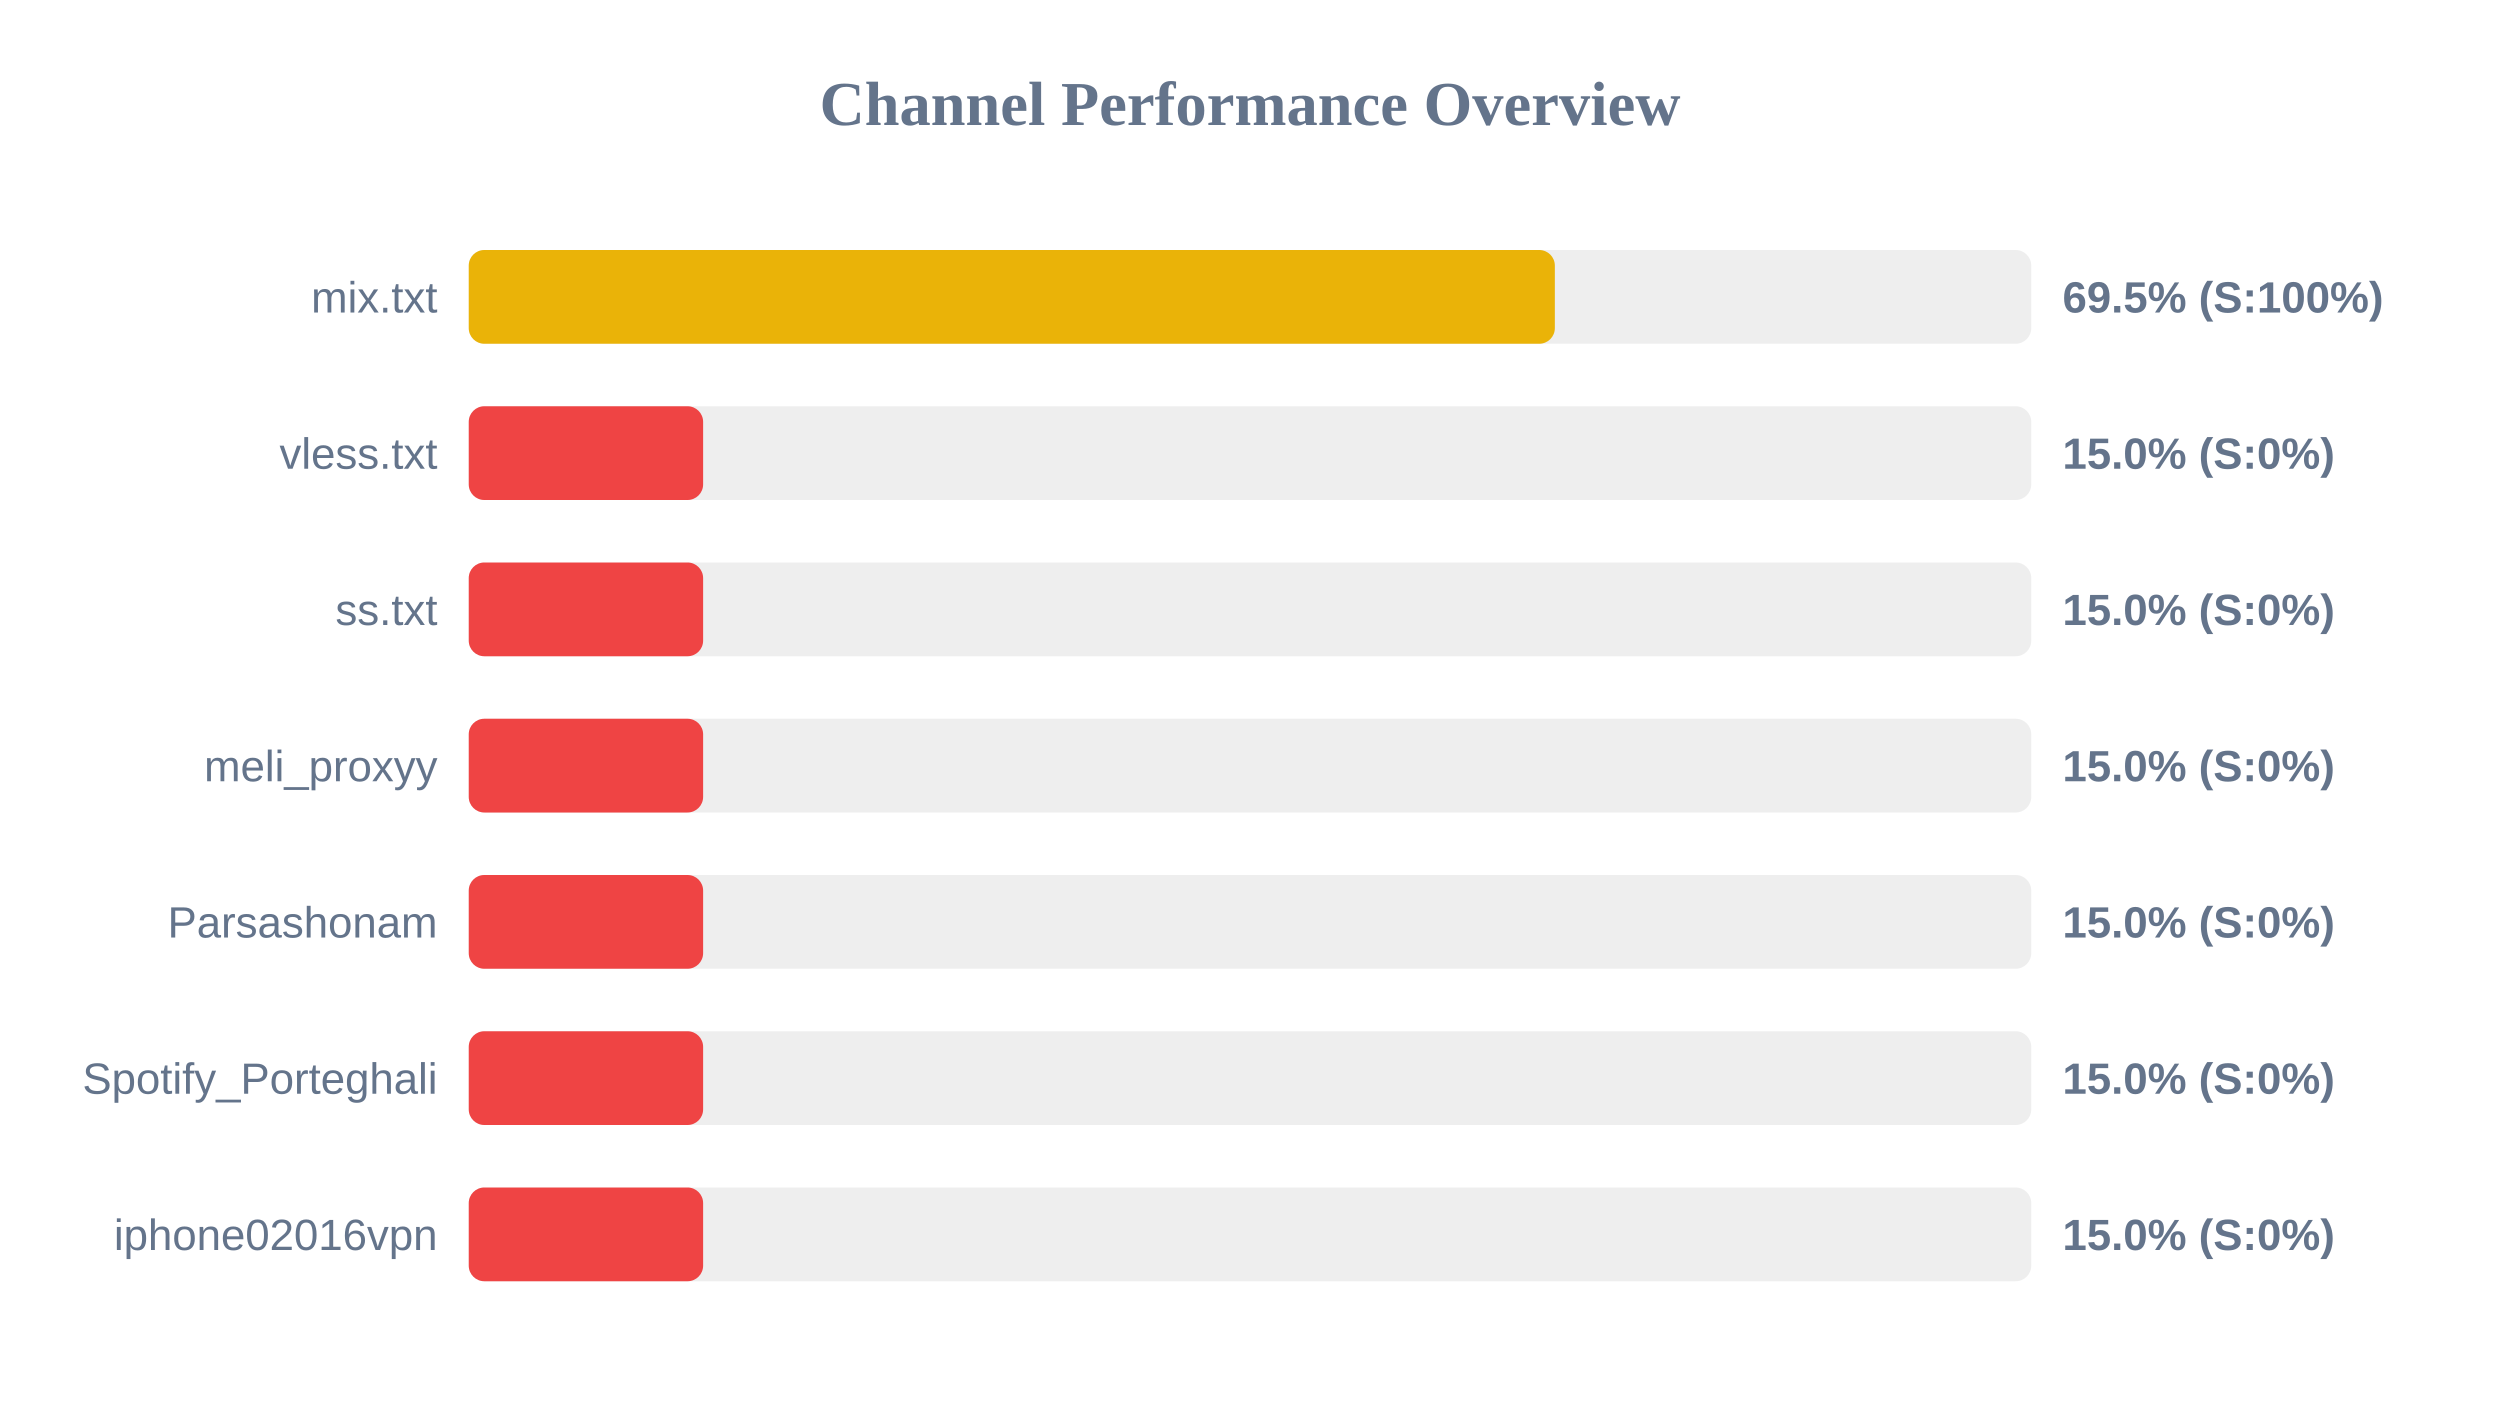
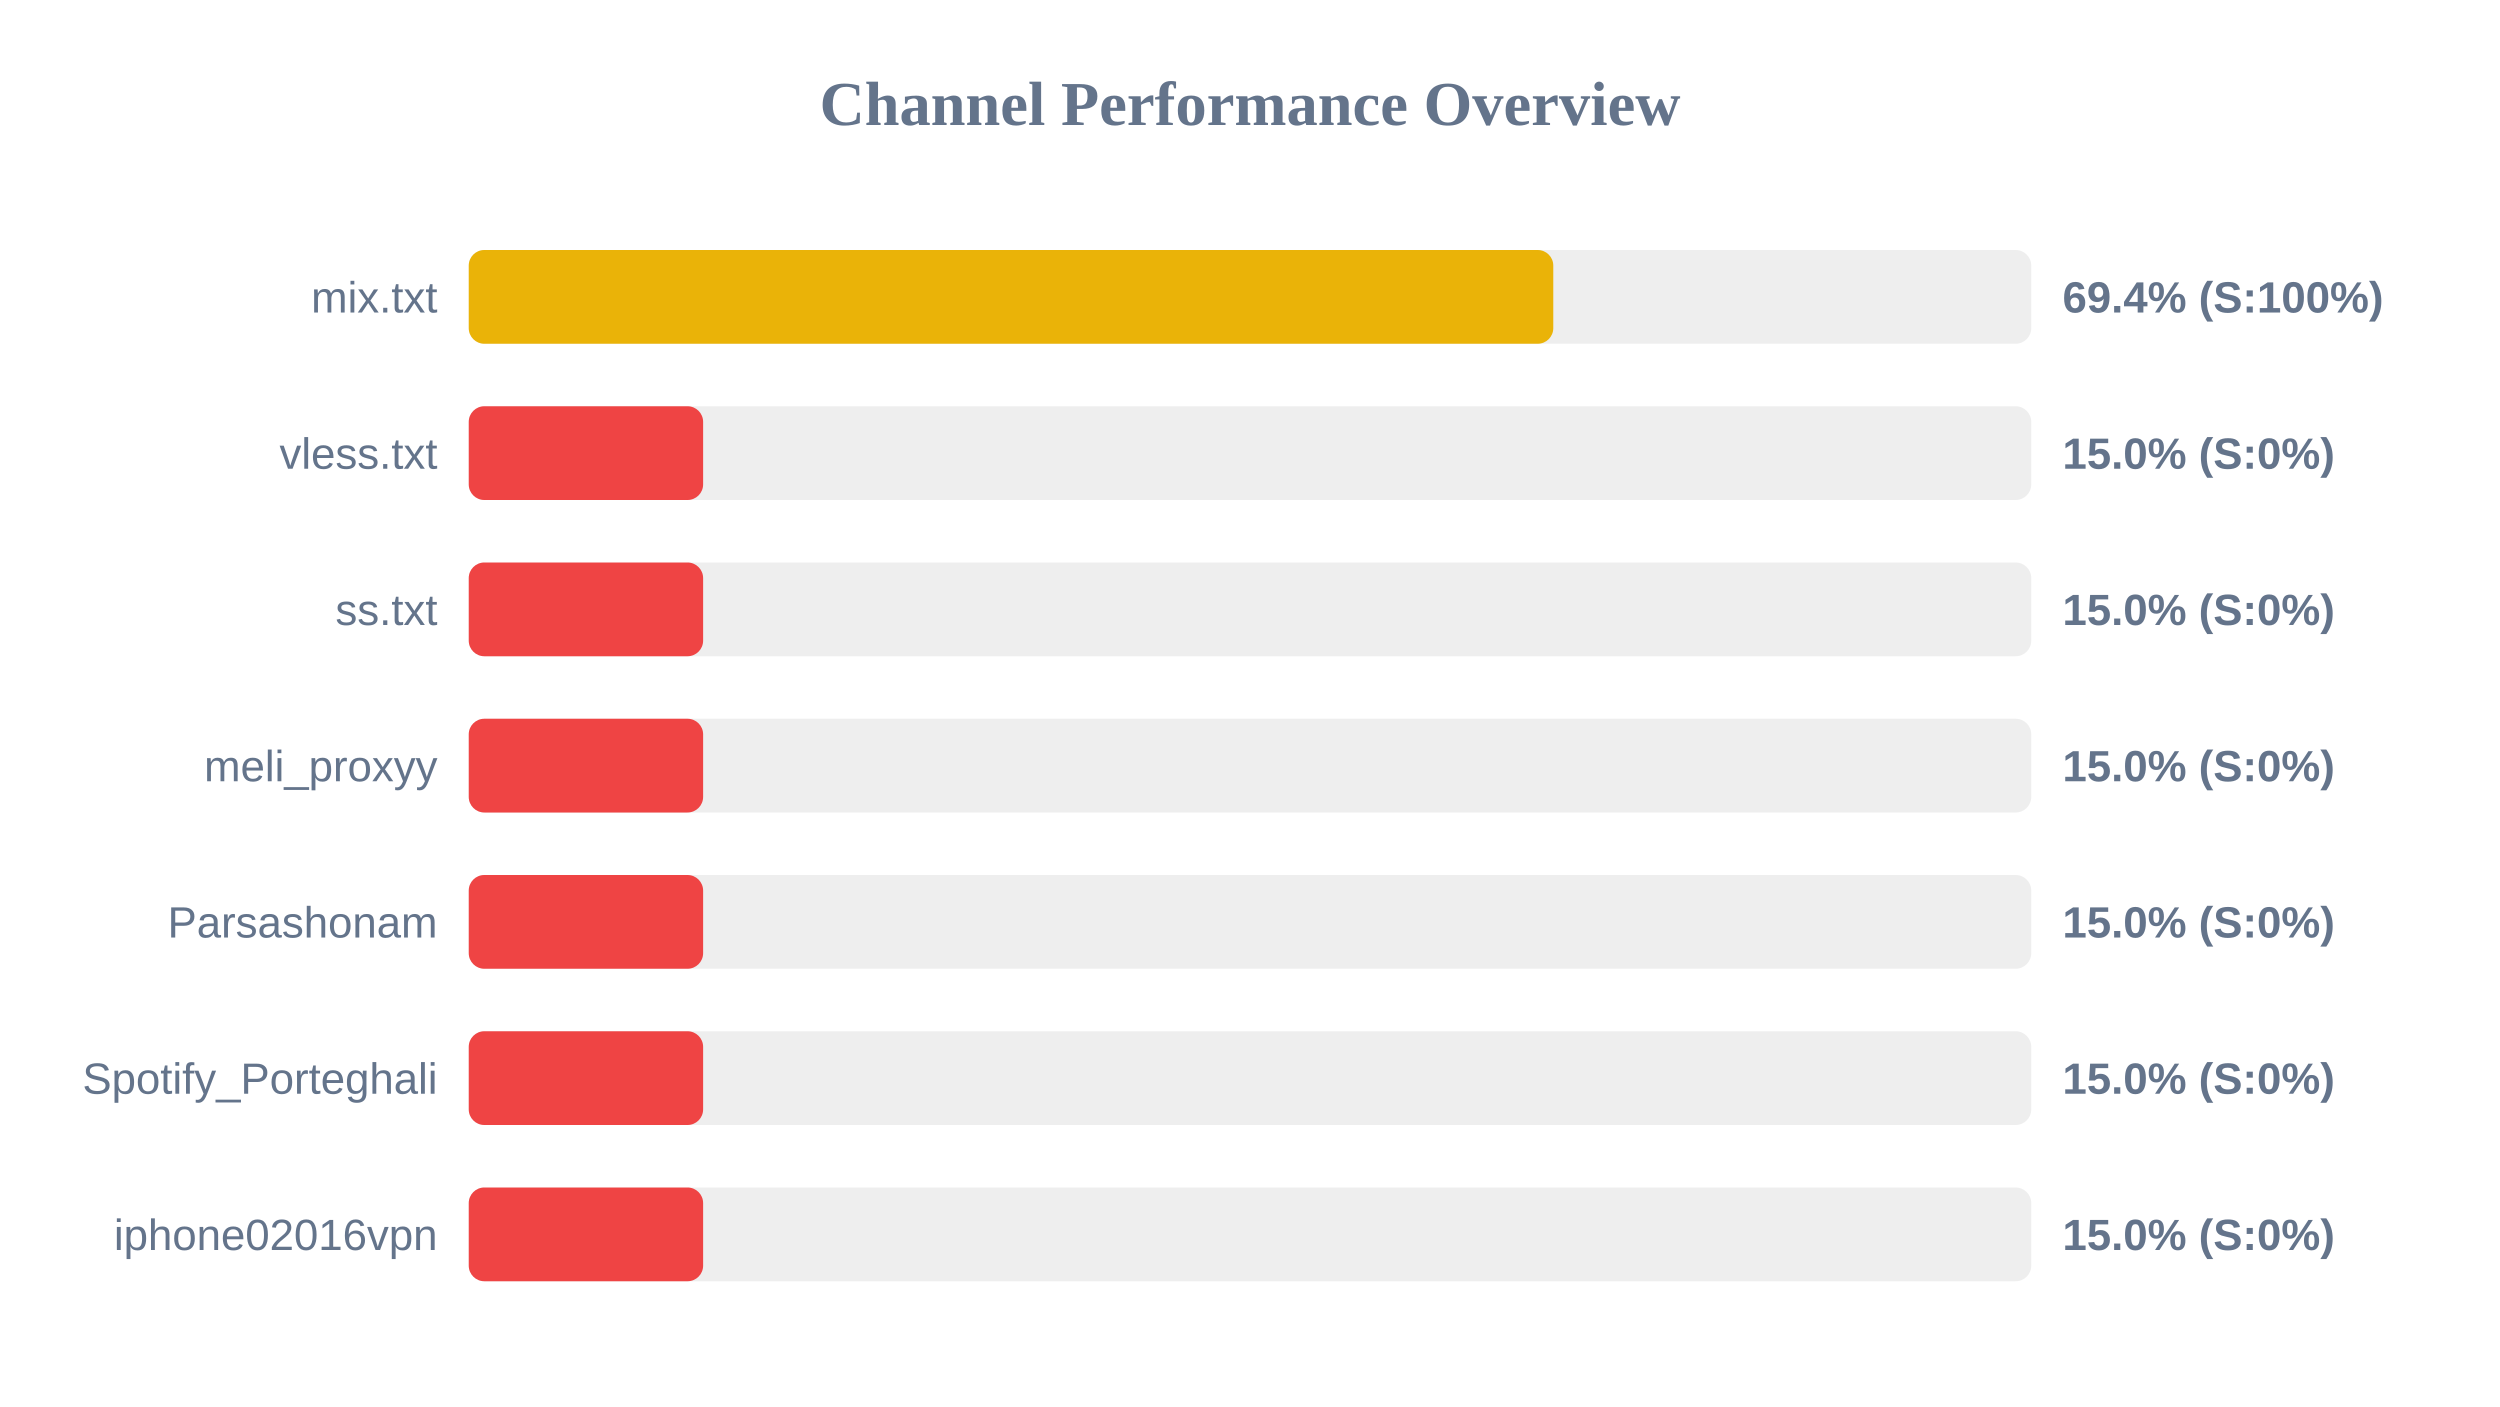
<svg xmlns="http://www.w3.org/2000/svg" width="800" height="450" version="1.1">
  <style>
        .row { font: 14px Arial; fill: #64748b; }
        .score { font: bold 14px Arial; fill: #64748b; }
    </style>
  <text x="400" y="40" text-anchor="middle" font-size="20px" font-weight="bold" fill="#64748b">Channel Performance Overview</text>
  <rect x="150" y="80" width="500" height="30" fill="#eee" rx="5" />
-   <rect x="150" y="80" width="347.55" height="30" fill="#eab308" rx="5" />
+   <rect x="150" y="80" width="347.05" height="30" fill="#eab308" rx="5" />
  <text x="140" y="100" text-anchor="end" class="row">mix.txt</text>
-   <text x="660" y="100" text-anchor="start" class="score">69.5% (S:100%)</text>
+   <text x="660" y="100" text-anchor="start" class="score">69.4% (S:100%)</text>
  <rect x="150" y="130" width="500" height="30" fill="#eee" rx="5" />
  <rect x="150" y="130" width="75.0" height="30" fill="#ef4444" rx="5" />
  <text x="140" y="150" text-anchor="end" class="row">vless.txt</text>
  <text x="660" y="150" text-anchor="start" class="score">15.0% (S:0%)</text>
  <rect x="150" y="180" width="500" height="30" fill="#eee" rx="5" />
  <rect x="150" y="180" width="75.0" height="30" fill="#ef4444" rx="5" />
  <text x="140" y="200" text-anchor="end" class="row">ss.txt</text>
  <text x="660" y="200" text-anchor="start" class="score">15.0% (S:0%)</text>
  <rect x="150" y="230" width="500" height="30" fill="#eee" rx="5" />
  <rect x="150" y="230" width="75.0" height="30" fill="#ef4444" rx="5" />
  <text x="140" y="250" text-anchor="end" class="row">meli_proxyy</text>
  <text x="660" y="250" text-anchor="start" class="score">15.0% (S:0%)</text>
  <rect x="150" y="280" width="500" height="30" fill="#eee" rx="5" />
  <rect x="150" y="280" width="75.0" height="30" fill="#ef4444" rx="5" />
  <text x="140" y="300" text-anchor="end" class="row">Parsashonam</text>
  <text x="660" y="300" text-anchor="start" class="score">15.0% (S:0%)</text>
  <rect x="150" y="330" width="500" height="30" fill="#eee" rx="5" />
  <rect x="150" y="330" width="75.0" height="30" fill="#ef4444" rx="5" />
  <text x="140" y="350" text-anchor="end" class="row">Spotify_Porteghali</text>
  <text x="660" y="350" text-anchor="start" class="score">15.0% (S:0%)</text>
  <rect x="150" y="380" width="500" height="30" fill="#eee" rx="5" />
  <rect x="150" y="380" width="75.0" height="30" fill="#ef4444" rx="5" />
  <text x="140" y="400" text-anchor="end" class="row">iphone02016vpn</text>
  <text x="660" y="400" text-anchor="start" class="score">15.0% (S:0%)</text>
</svg>
